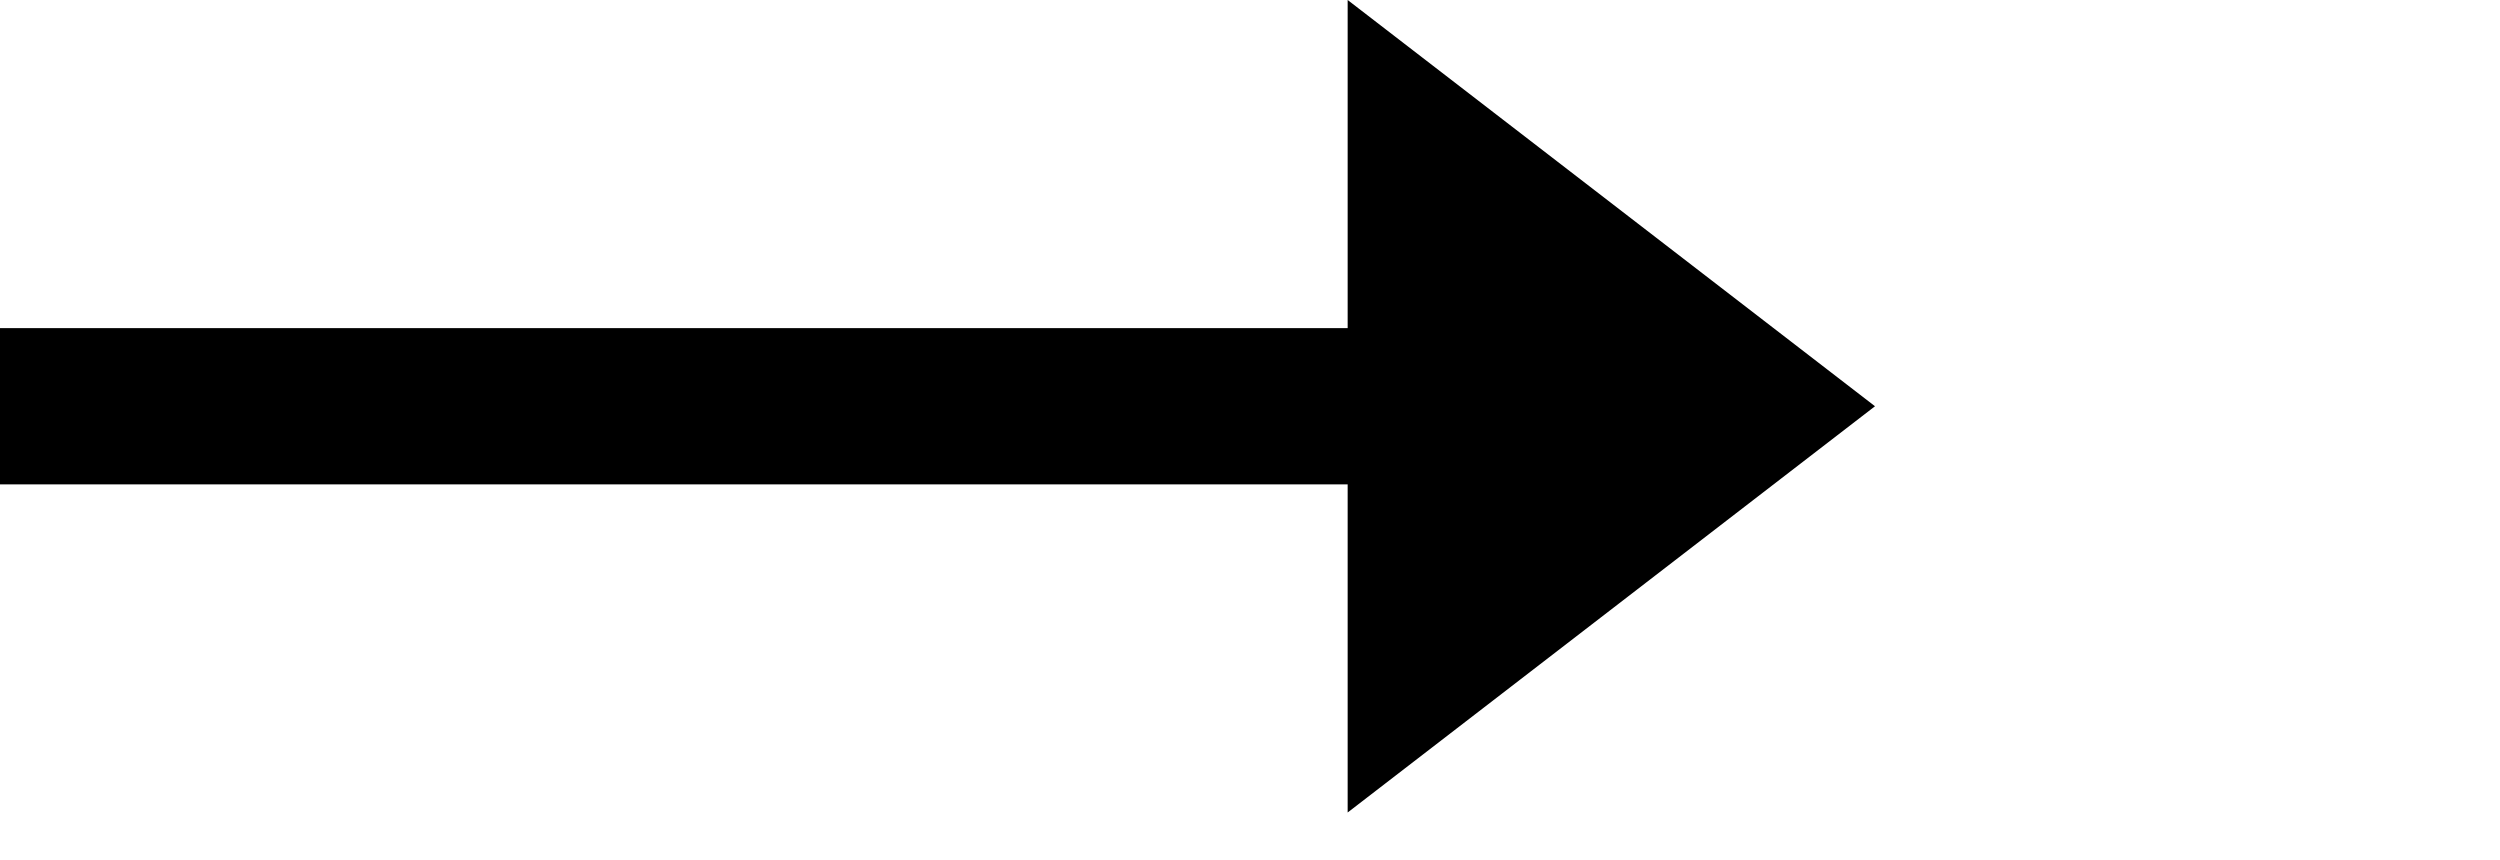
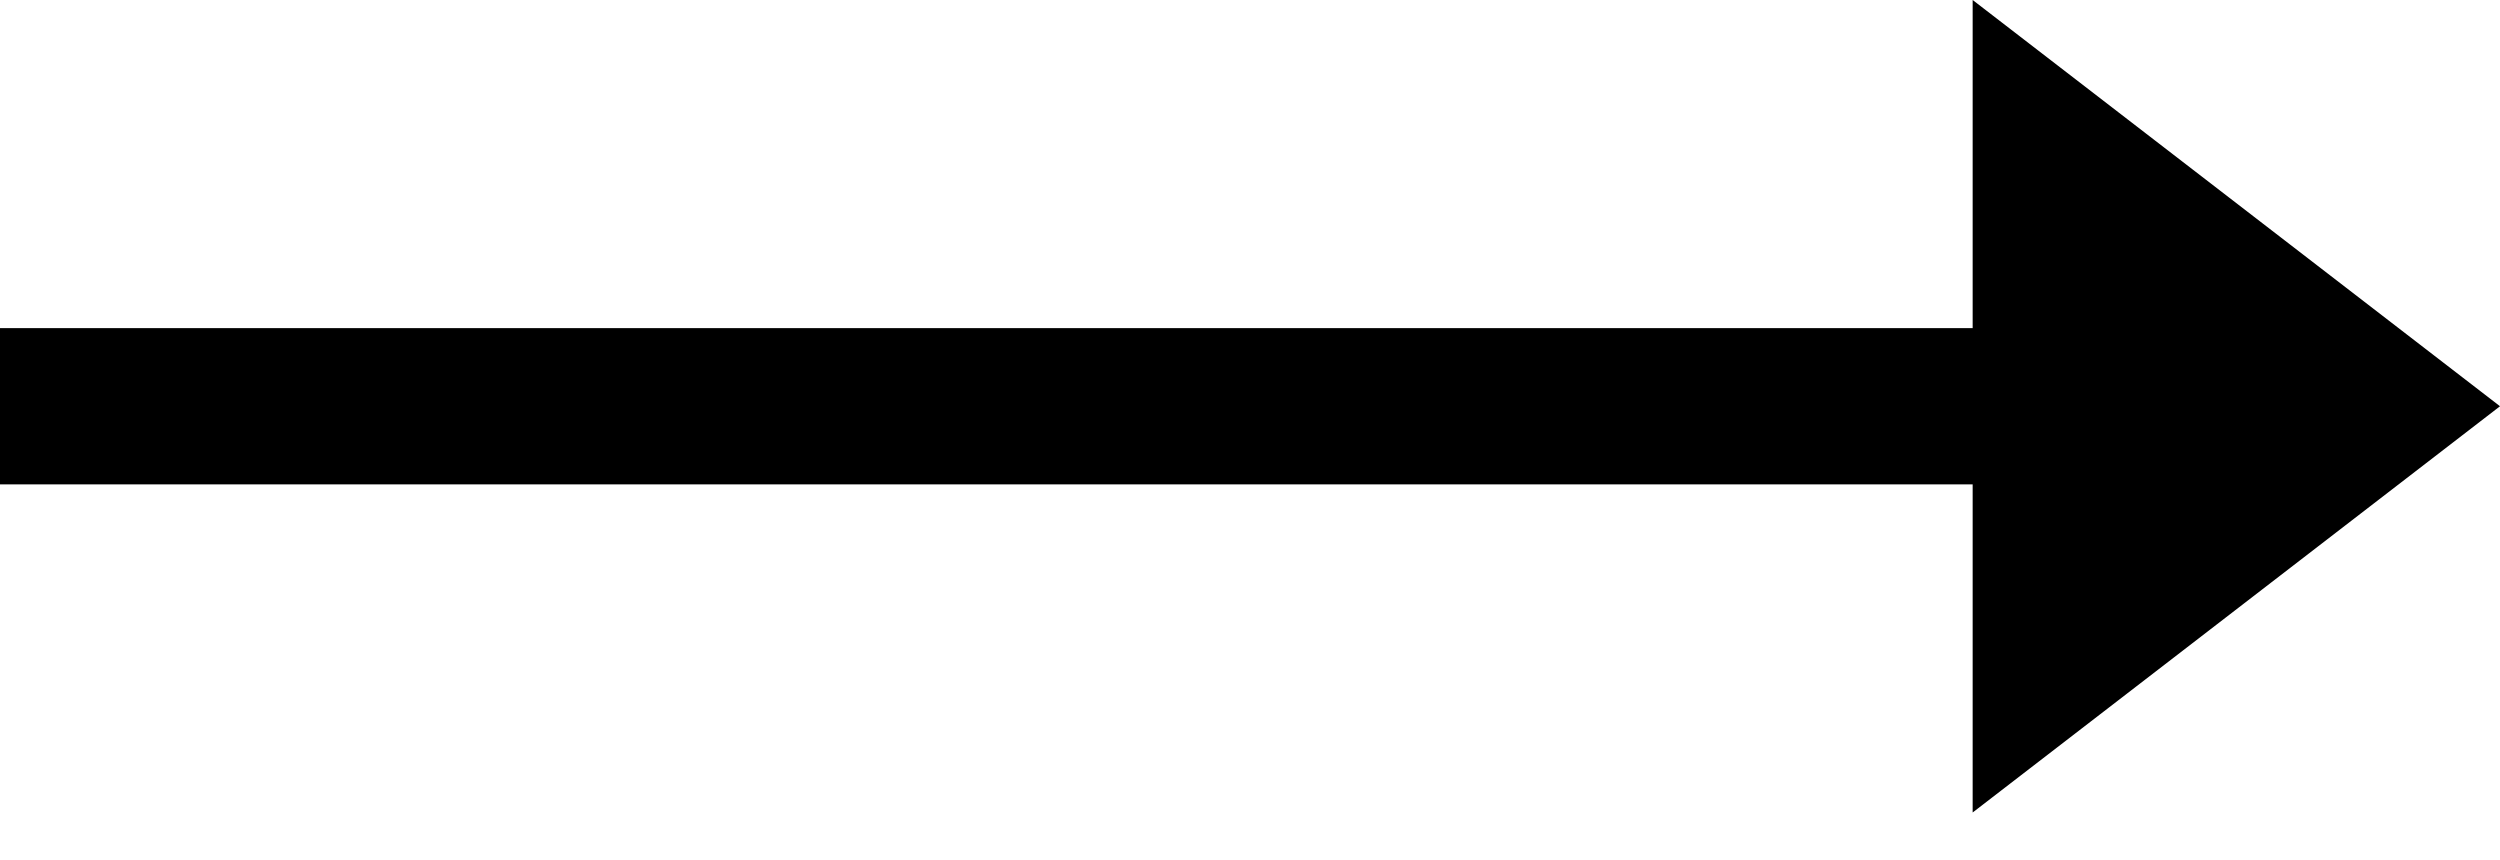
<svg xmlns="http://www.w3.org/2000/svg" viewBox="0 0 32 11" fill="none">
-   <path stroke="#000" stroke-width="2" d="M0 5.2h18" />
-   <path d="m24 5.2-6.75 5.2v-10.4l6.75 5.2Z" fill="#000" />
+   <path stroke="#000" stroke-width="2" d="M0 5.2h26" />
+   <path d="m32 5.2-6.75 5.2v-10.4l6.75 5.2Z" fill="#000" />
</svg>
